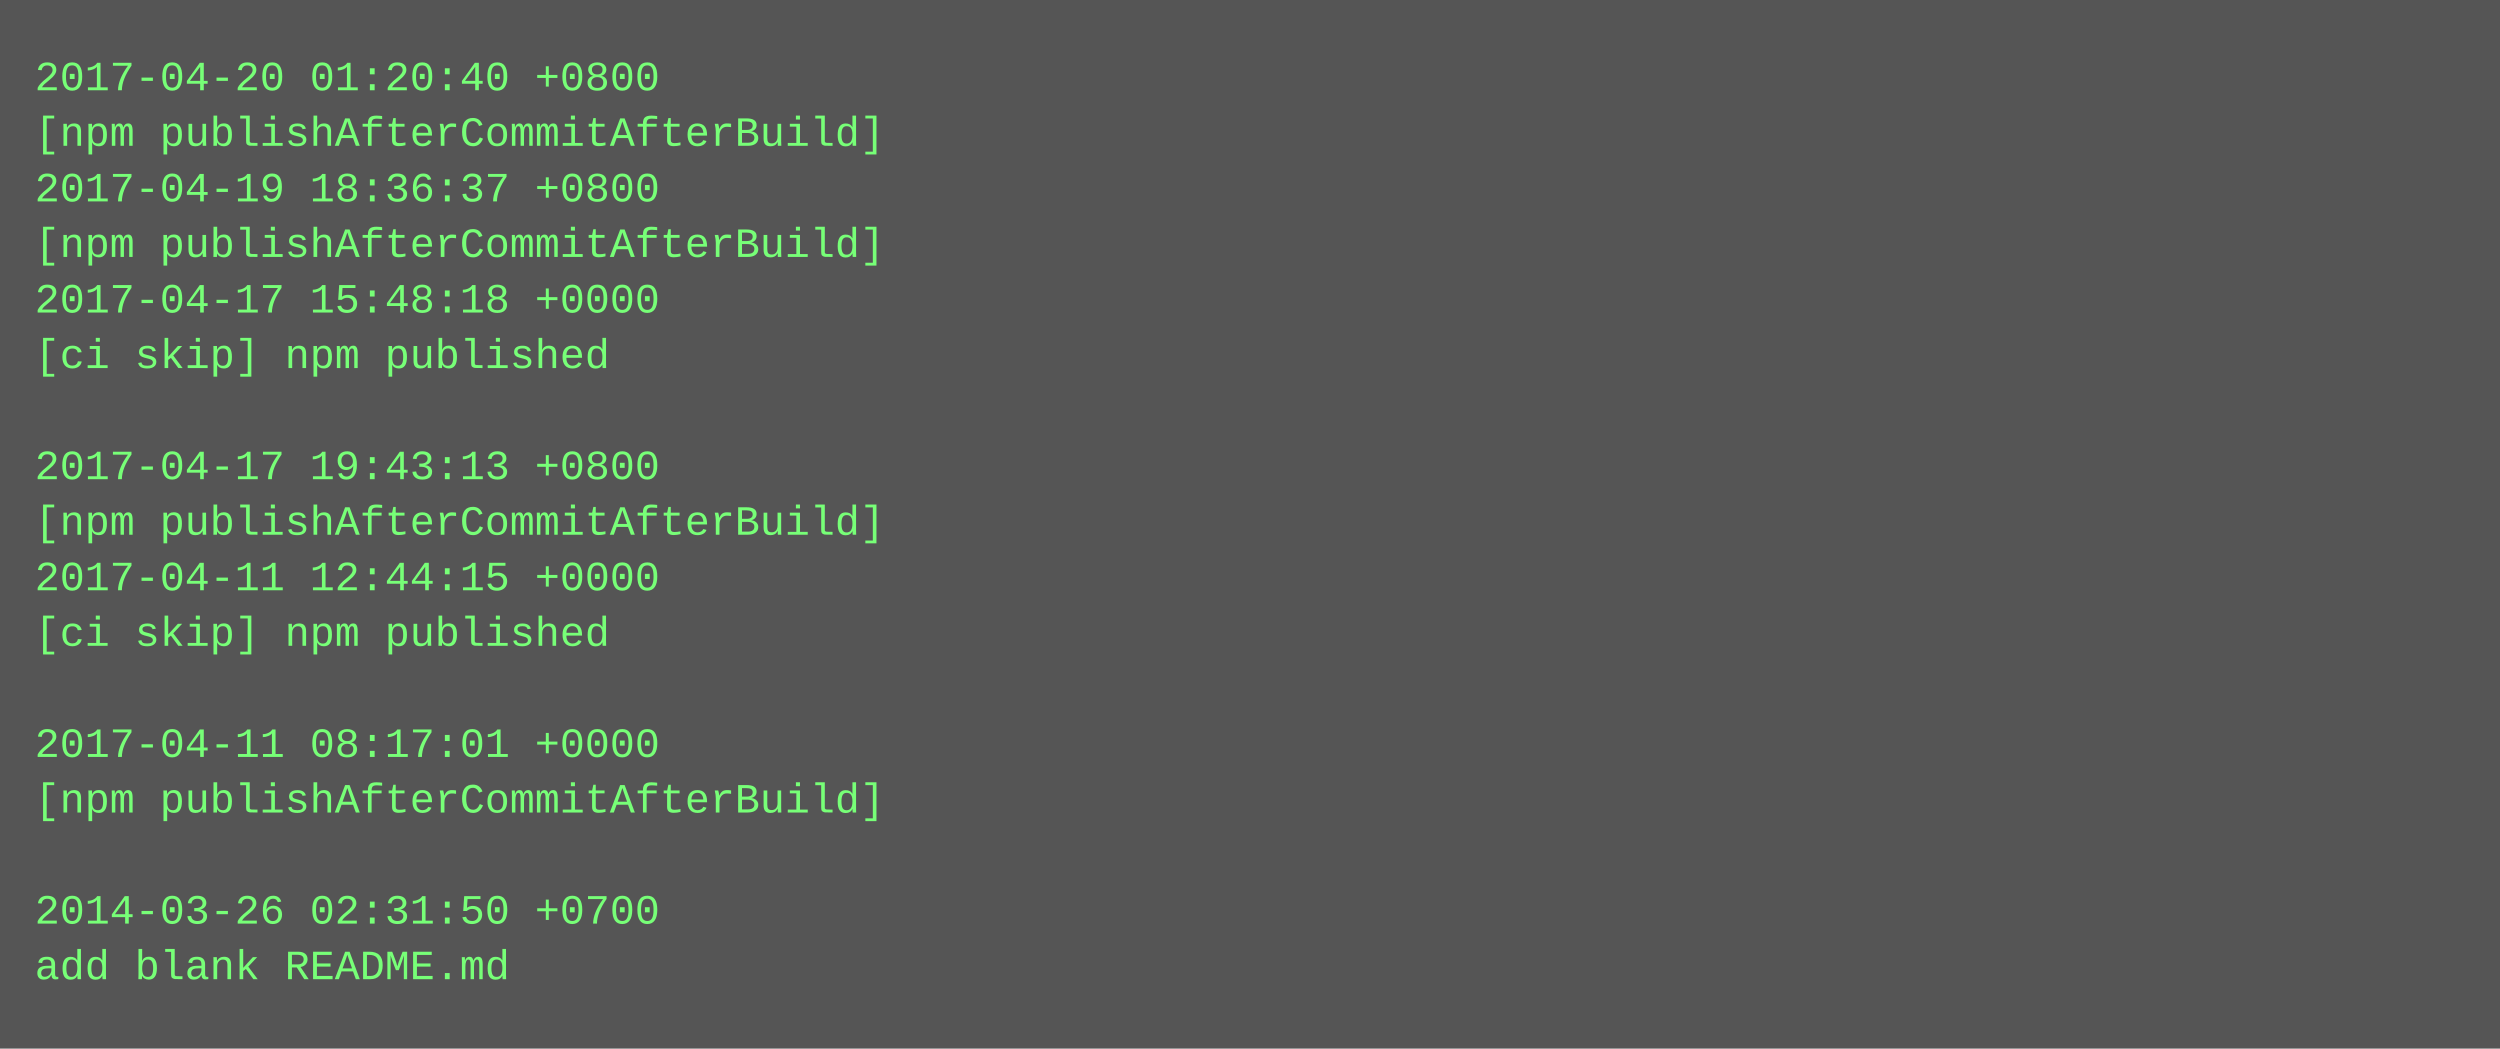
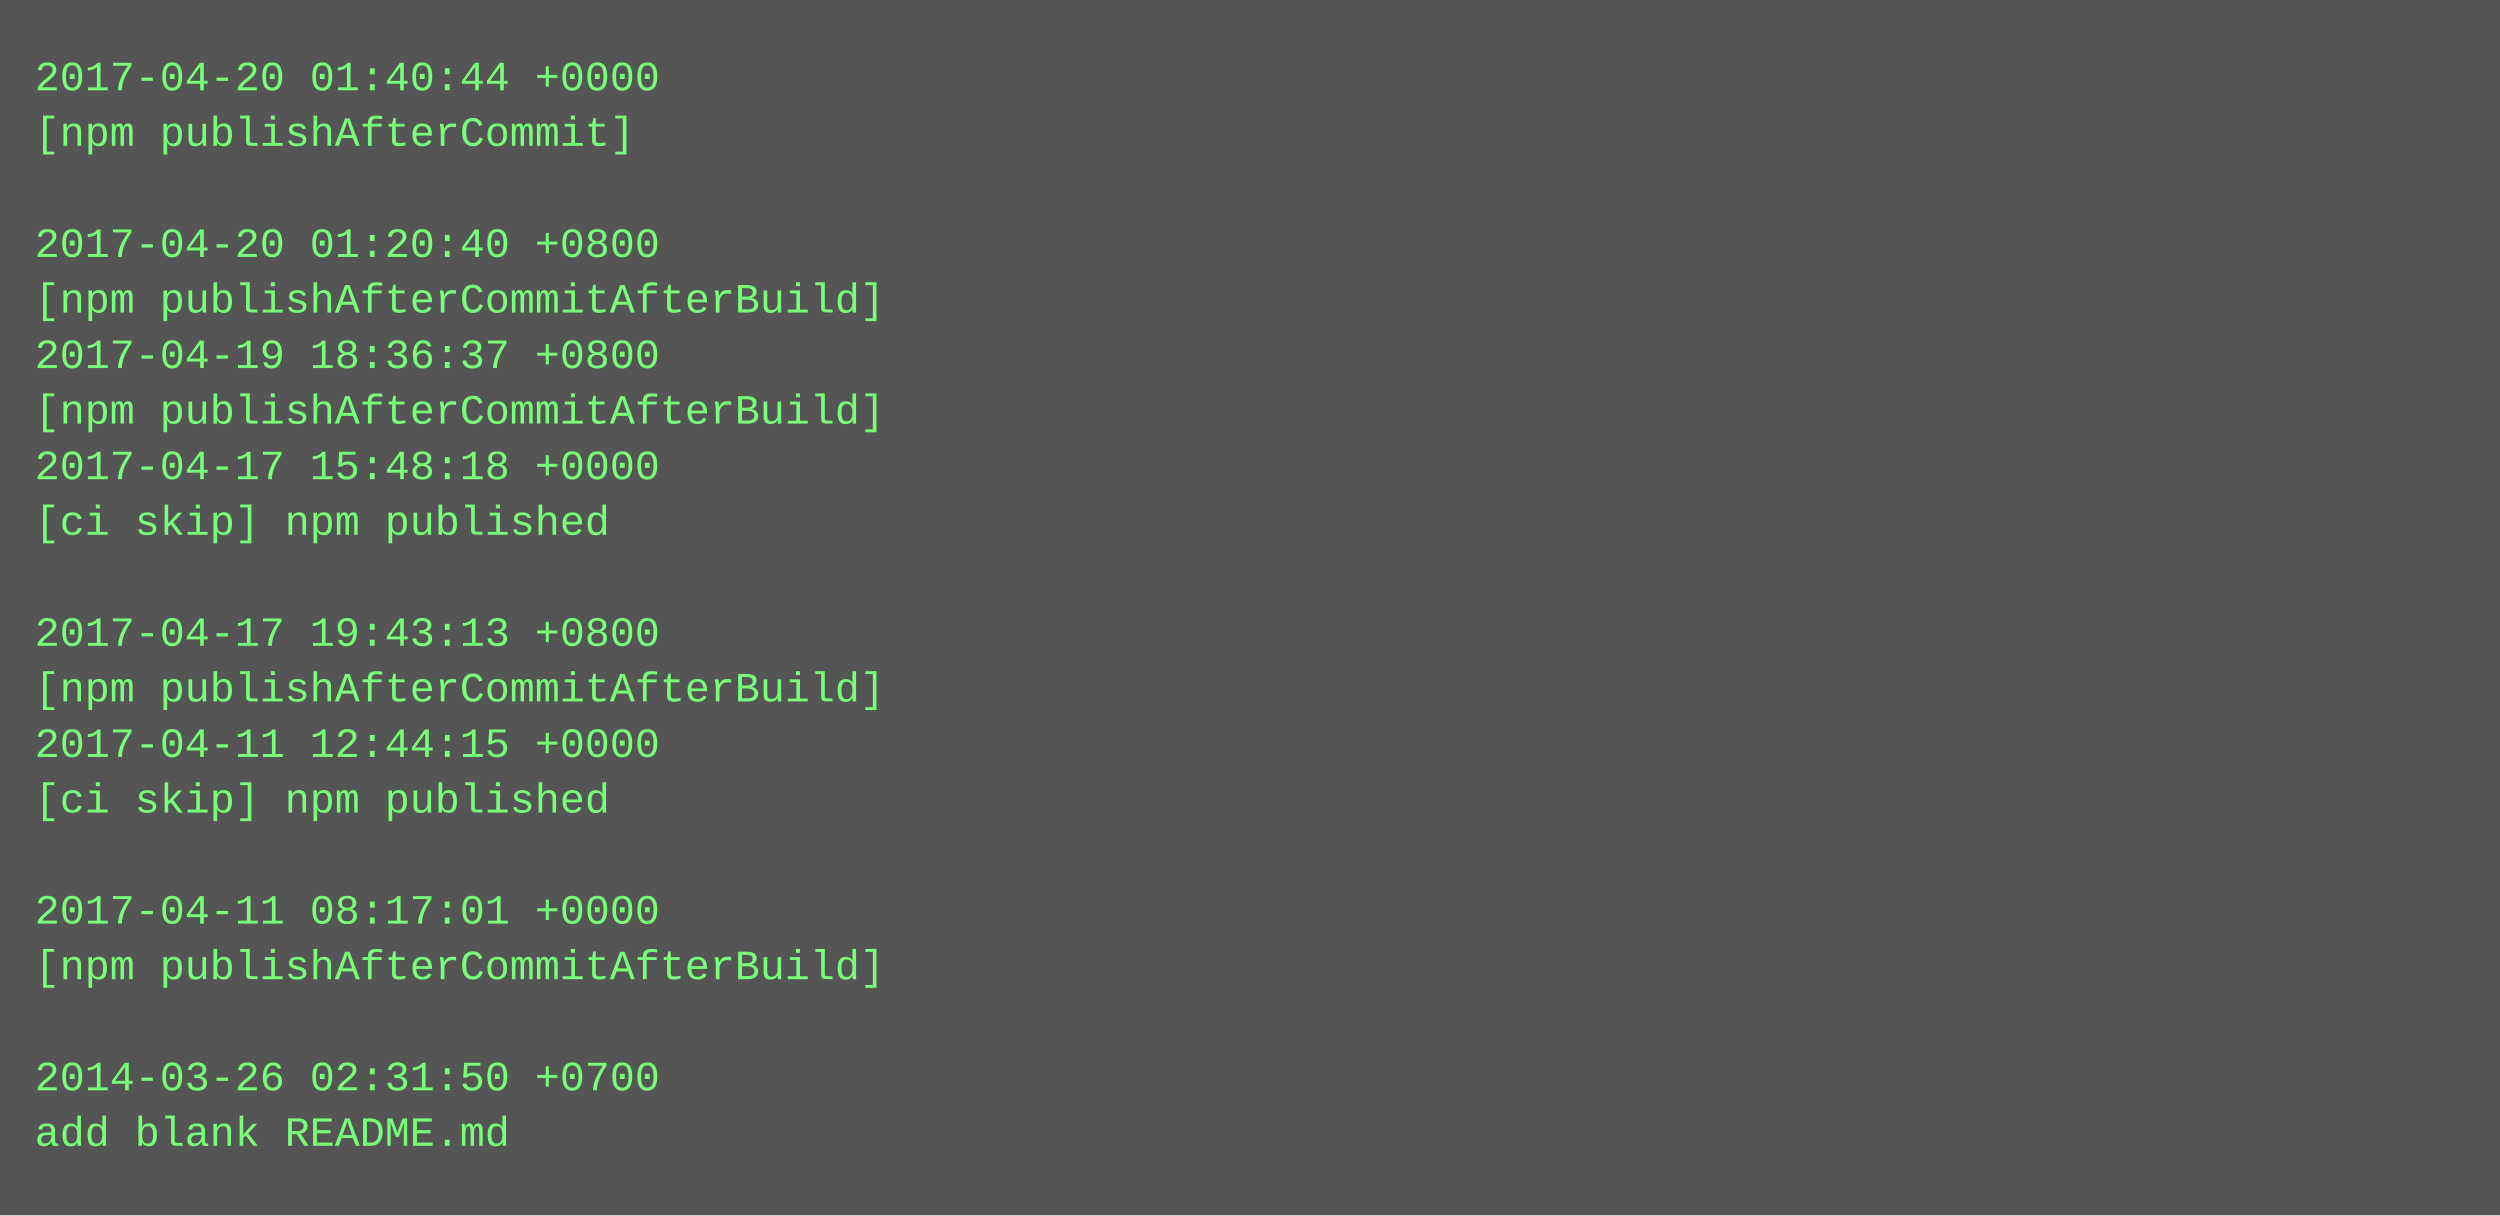
- <svg xmlns="http://www.w3.org/2000/svg" height="302" width="720">
-   <rect height="302" fill="#555" width="720" />
+ <svg xmlns="http://www.w3.org/2000/svg" height="350" width="720">
+   <rect height="350" fill="#555" width="720" />
  <text fill="#7f7" font-family="Courier New" font-size="12" xml:space="preserve">
-     <tspan x="10" y="26">2017-04-20 01:20:40 +0800</tspan>
-     <tspan x="10" y="42">[npm publishAfterCommitAfterBuild]</tspan>
-     <tspan x="10" y="58">2017-04-19 18:36:37 +0800</tspan>
-     <tspan x="10" y="74">[npm publishAfterCommitAfterBuild]</tspan>
-     <tspan x="10" y="90">2017-04-17 15:48:18 +0000</tspan>
-     <tspan x="10" y="106">[ci skip] npm published</tspan>
-     <tspan x="10" y="122" />
-     <tspan x="10" y="138">2017-04-17 19:43:13 +0800</tspan>
-     <tspan x="10" y="154">[npm publishAfterCommitAfterBuild]</tspan>
-     <tspan x="10" y="170">2017-04-11 12:44:15 +0000</tspan>
-     <tspan x="10" y="186">[ci skip] npm published</tspan>
-     <tspan x="10" y="202" />
-     <tspan x="10" y="218">2017-04-11 08:17:01 +0000</tspan>
-     <tspan x="10" y="234">[npm publishAfterCommitAfterBuild]</tspan>
+     <tspan x="10" y="26">2017-04-20 01:40:44 +0000</tspan>
+     <tspan x="10" y="42">[npm publishAfterCommit]</tspan>
+     <tspan x="10" y="58" />
+     <tspan x="10" y="74">2017-04-20 01:20:40 +0800</tspan>
+     <tspan x="10" y="90">[npm publishAfterCommitAfterBuild]</tspan>
+     <tspan x="10" y="106">2017-04-19 18:36:37 +0800</tspan>
+     <tspan x="10" y="122">[npm publishAfterCommitAfterBuild]</tspan>
+     <tspan x="10" y="138">2017-04-17 15:48:18 +0000</tspan>
+     <tspan x="10" y="154">[ci skip] npm published</tspan>
+     <tspan x="10" y="170" />
+     <tspan x="10" y="186">2017-04-17 19:43:13 +0800</tspan>
+     <tspan x="10" y="202">[npm publishAfterCommitAfterBuild]</tspan>
+     <tspan x="10" y="218">2017-04-11 12:44:15 +0000</tspan>
+     <tspan x="10" y="234">[ci skip] npm published</tspan>
    <tspan x="10" y="250" />
-     <tspan x="10" y="266">2014-03-26 02:31:50 +0700</tspan>
-     <tspan x="10" y="282">add blank README.md</tspan>
+     <tspan x="10" y="266">2017-04-11 08:17:01 +0000</tspan>
+     <tspan x="10" y="282">[npm publishAfterCommitAfterBuild]</tspan>
+     <tspan x="10" y="298" />
+     <tspan x="10" y="314">2014-03-26 02:31:50 +0700</tspan>
+     <tspan x="10" y="330">add blank README.md</tspan>
  </text>
</svg>
